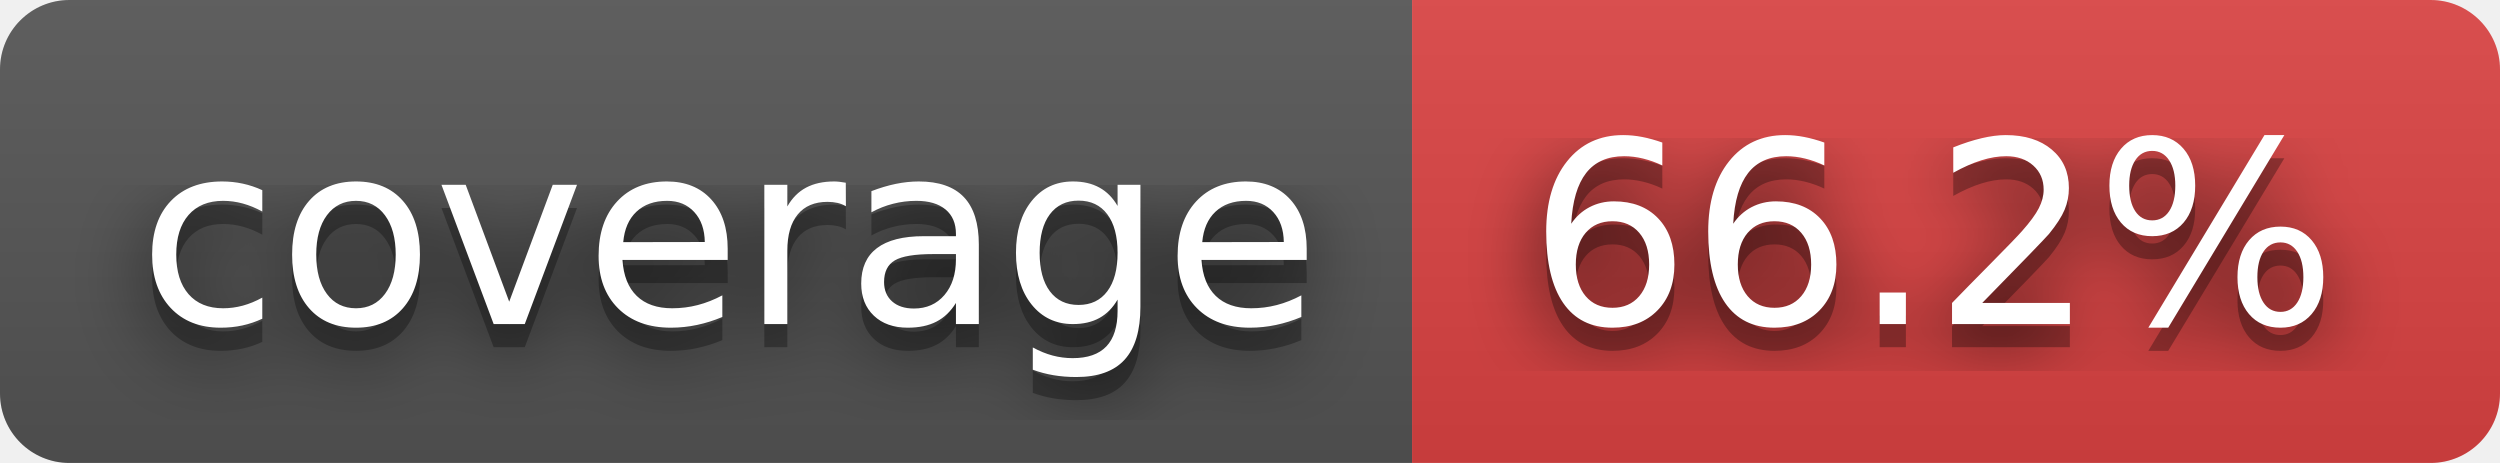
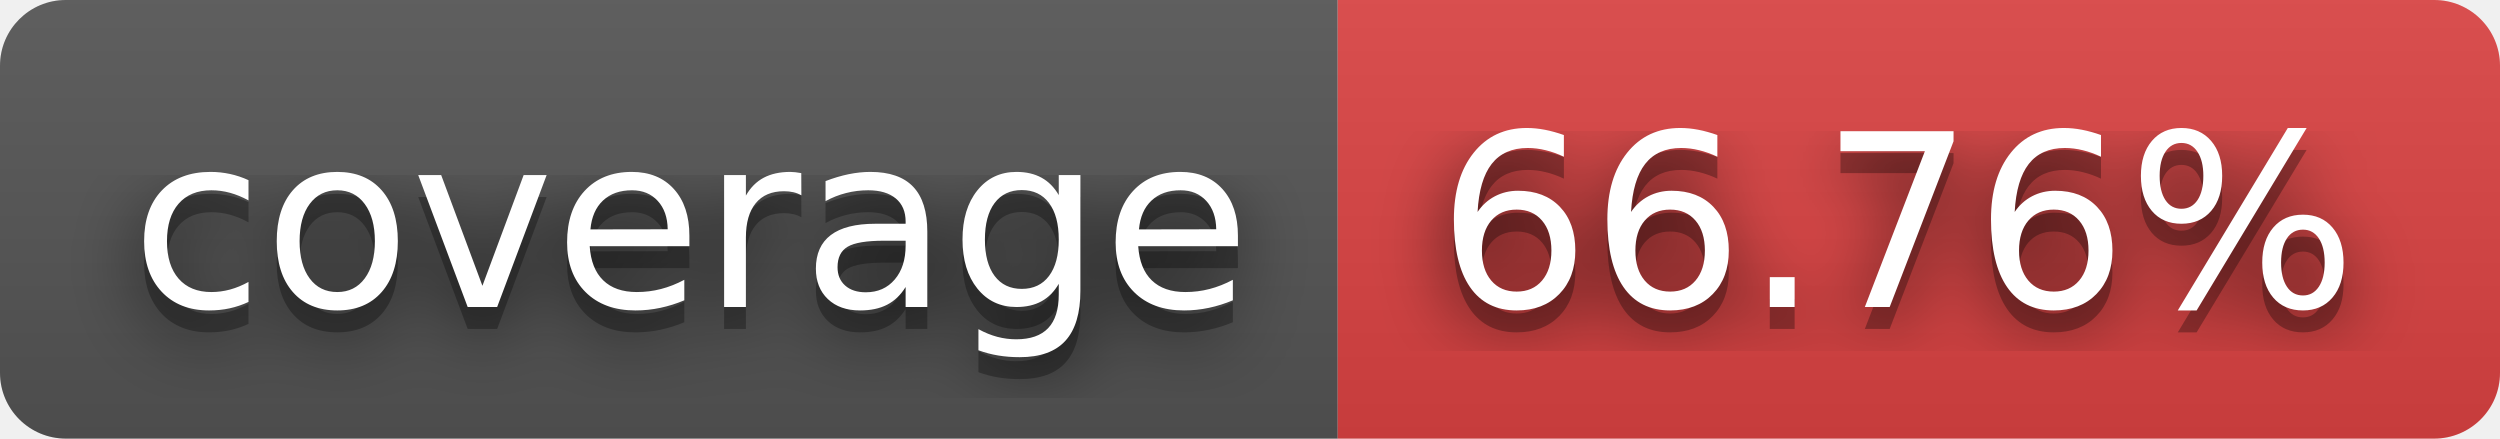
- <svg xmlns="http://www.w3.org/2000/svg" width="108" height="20" role="img" aria-label="coverage: 66.2%">
+ <svg xmlns="http://www.w3.org/2000/svg" width="114" height="20" role="img" aria-label="coverage: 66.76%">
  <filter id="blur">
    <feGaussianBlur stdDeviation="16" />
  </filter>
  <linearGradient id="s" x2="0" y2="100%">
    <stop offset="0" stop-color="#bbb" stop-opacity=".1" />
    <stop offset="1" stop-opacity=".1" />
  </linearGradient>
  <clipPath id="r">
-     <rect width="108" height="20" rx="3" />
+     <rect width="114" height="20" rx="3" />
  </clipPath>
  <g clip-path="url(#r)">
    <rect width="61" height="20" fill="#555" />
-     <rect x="61" width="47" height="20" fill="#dd4343" />
-     <rect width="108" height="20" fill="url(#s)" />
+     <rect x="61" width="53" height="20" fill="#dd4343" />
+     <rect width="114" height="20" fill="url(#s)" />
  </g>
  <g fill="#fff" text-anchor="middle" font-family="Verdana,Geneva,DejaVu Sans,sans-serif" text-rendering="geometricPrecision" font-size="110">
    <g transform="scale(.1)">
      <g aria-hidden="true" fill="#010101">
        <text x="315" y="150" fill-opacity=".8" filter="url(#blur)" textLength="510">coverage</text>
        <text x="315" y="150" fill-opacity=".3" textLength="510">coverage</text>
      </g>
      <text x="315" y="140" textLength="510">coverage</text>
    </g>
    <g transform="scale(.1)">
      <g aria-hidden="true" fill="#010101">
-         <text x="835" y="150" fill-opacity=".8" filter="url(#blur)" textLength="370">66.2%</text>
-         <text x="835" y="150" fill-opacity=".3" textLength="370">66.2%</text>
+         <text x="865" y="150" fill-opacity=".8" filter="url(#blur)" textLength="430">66.76%</text>
+         <text x="865" y="150" fill-opacity=".3" textLength="430">66.76%</text>
      </g>
-       <text x="835" y="140" textLength="370">66.2%</text>
+       <text x="865" y="140" textLength="430">66.76%</text>
    </g>
  </g>
</svg>
